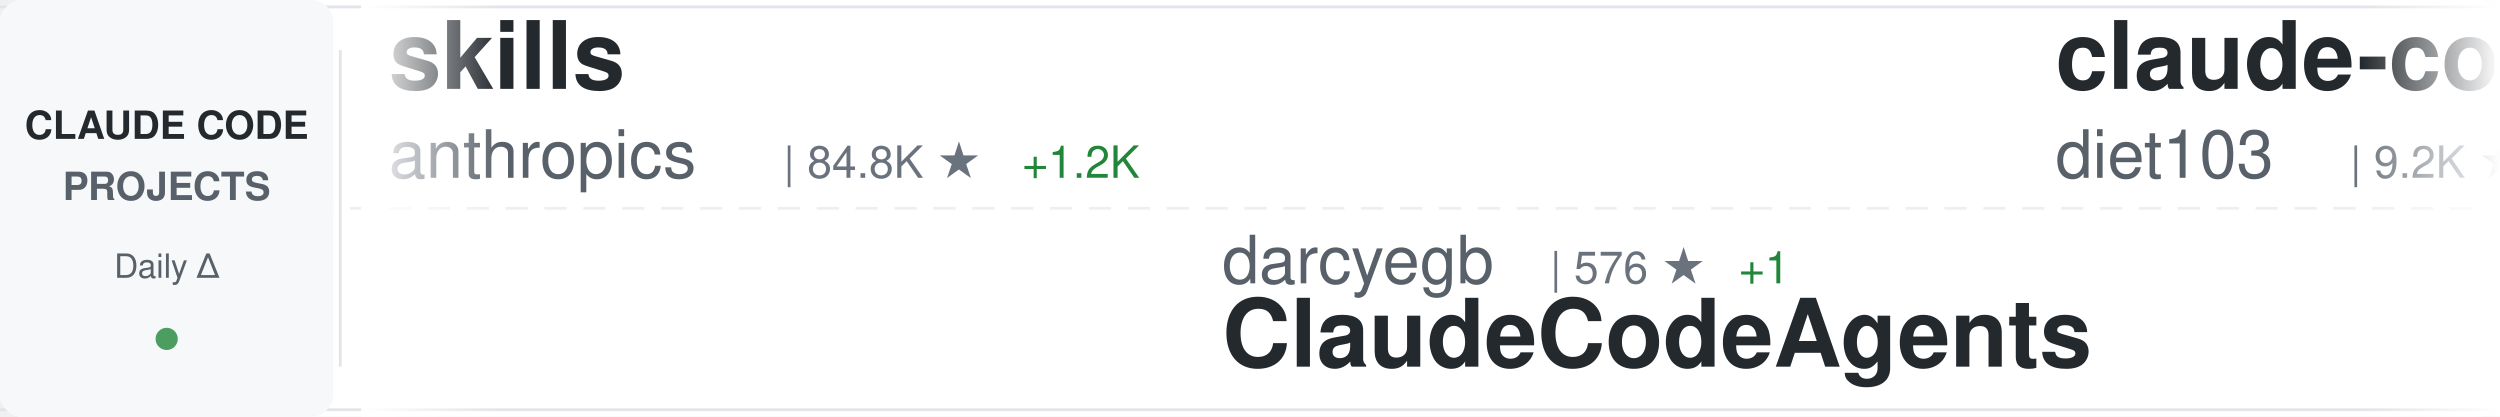
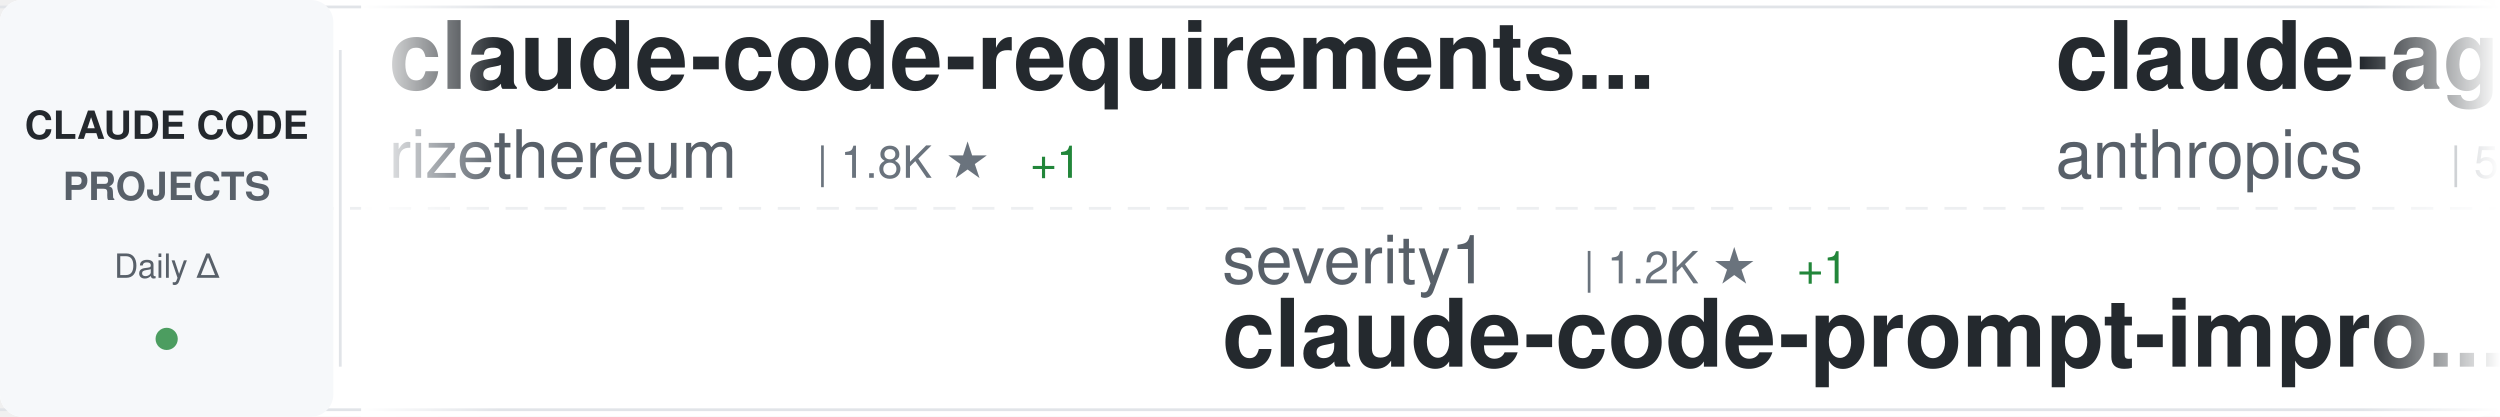
<svg xmlns="http://www.w3.org/2000/svg" width="900" height="150">
  <defs>
    <linearGradient id="awesomeLeftFade" x1="0%" y1="0%" x2="100%" y2="0%">
      <stop offset="0%" style="stop-color:#ffffff;stop-opacity:1" />
      <stop offset="100%" style="stop-color:#ffffff;stop-opacity:0" />
    </linearGradient>
    <linearGradient id="awesomeRightFade" x1="0%" y1="0%" x2="100%" y2="0%">
      <stop offset="0%" style="stop-color:#ffffff;stop-opacity:0" />
      <stop offset="100%" style="stop-color:#ffffff;stop-opacity:1" />
    </linearGradient>
  </defs>
  <rect width="900" height="150" fill="#ffffff" rx="8" />
  <rect x="0" y="2" width="900" height="1" fill="#e1e4e8" />
  <rect x="0" y="147" width="900" height="1" fill="#e1e4e8" />
  <line x1="0" y1="75" x2="900" y2="75" stroke="#e1e4e8" stroke-width="1" stroke-dasharray="8 6" opacity="0.6" />
  <rect x="0" y="0" width="120" height="150" fill="#f6f8fa" rx="8" />
  <text x="60" y="50" font-family="-apple-system, BlinkMacSystemFont, 'Segoe UI', Helvetica, Arial, sans-serif" font-size="14" font-weight="600" fill="#24292e" text-anchor="middle">CLAUDE CODE</text>
  <text x="60" y="72" font-family="-apple-system, BlinkMacSystemFont, 'Segoe UI', Helvetica, Arial, sans-serif" font-size="14" font-weight="600" fill="#586069" text-anchor="middle">PROJECTS</text>
  <text x="60" y="100" font-family="-apple-system, BlinkMacSystemFont, 'Segoe UI', Helvetica, Arial, sans-serif" font-size="12" font-weight="500" fill="#586069" text-anchor="middle">Daily Δ</text>
  <circle cx="60" cy="122" r="4" fill="#22863a" opacity="0.8" />
  <rect x="122" y="18" width="1" height="114" fill="#e1e4e8" />
  <clipPath id="awesomeTickerClip">
    <rect x="130" y="0" width="770" height="150" />
  </clipPath>
  <g clip-path="url(#awesomeTickerClip)">
    <g id="awesomeTickerItems">
      <animateTransform attributeName="transform" attributeType="XML" type="translate" from="0 0" to="-3000 0" dur="54s" repeatCount="indefinite" />
      <g transform="translate(0, 0)">
-         <text x="140" y="32" font-family="-apple-system, BlinkMacSystemFont, 'Segoe UI', Helvetica, Arial, sans-serif" font-size="34" font-weight="600" fill="#24292e">skills</text>
-         <text x="140" y="64" font-family="-apple-system, BlinkMacSystemFont, 'Segoe UI', Helvetica, Arial, sans-serif" font-size="24" font-weight="400" fill="#586069">anthropics</text>
-         <text x="282" y="64" font-family="-apple-system, BlinkMacSystemFont, 'Segoe UI', Helvetica, Arial, sans-serif" font-size="16" font-weight="500" fill="#6a737d">| 84.8K ★</text>
-         <text x="368" y="64" font-family="-apple-system, BlinkMacSystemFont, 'Segoe UI', Helvetica, Arial, sans-serif" font-size="16" font-weight="500" fill="#22863a"> +1.2K</text>
+         <text x="140" y="32" font-family="-apple-system, BlinkMacSystemFont, 'Segoe UI', Helvetica, Arial, sans-serif" font-size="34" font-weight="600" fill="#24292e">claude-code-requirements...</text>
+         <text x="140" y="64" font-family="-apple-system, BlinkMacSystemFont, 'Segoe UI', Helvetica, Arial, sans-serif" font-size="24" font-weight="400" fill="#586069">rizethereum</text>
+         <text x="294" y="64" font-family="-apple-system, BlinkMacSystemFont, 'Segoe UI', Helvetica, Arial, sans-serif" font-size="16" font-weight="500" fill="#6a737d">| 1.8K ★</text>
+         <text x="371" y="64" font-family="-apple-system, BlinkMacSystemFont, 'Segoe UI', Helvetica, Arial, sans-serif" font-size="16" font-weight="500" fill="#22863a"> +1</text>
      </g>
      <g transform="translate(300, 0)">
-         <text x="140" y="102" font-family="-apple-system, BlinkMacSystemFont, 'Segoe UI', Helvetica, Arial, sans-serif" font-size="24" font-weight="400" fill="#586069">darcyegb</text>
-         <text x="258" y="102" font-family="-apple-system, BlinkMacSystemFont, 'Segoe UI', Helvetica, Arial, sans-serif" font-size="16" font-weight="500" fill="#6a737d">| 576 ★</text>
-         <text x="326" y="102" font-family="-apple-system, BlinkMacSystemFont, 'Segoe UI', Helvetica, Arial, sans-serif" font-size="16" font-weight="500" fill="#22863a"> +1</text>
-         <text x="140" y="132" font-family="-apple-system, BlinkMacSystemFont, 'Segoe UI', Helvetica, Arial, sans-serif" font-size="34" font-weight="600" fill="#24292e">ClaudeCodeAgents</text>
+         <text x="140" y="102" font-family="-apple-system, BlinkMacSystemFont, 'Segoe UI', Helvetica, Arial, sans-serif" font-size="24" font-weight="400" fill="#586069">severity1</text>
+         <text x="270" y="102" font-family="-apple-system, BlinkMacSystemFont, 'Segoe UI', Helvetica, Arial, sans-serif" font-size="16" font-weight="500" fill="#6a737d">| 1.2K ★</text>
+         <text x="347" y="102" font-family="-apple-system, BlinkMacSystemFont, 'Segoe UI', Helvetica, Arial, sans-serif" font-size="16" font-weight="500" fill="#22863a"> +1</text>
+         <text x="140" y="132" font-family="-apple-system, BlinkMacSystemFont, 'Segoe UI', Helvetica, Arial, sans-serif" font-size="34" font-weight="600" fill="#24292e">claude-code-prompt-impro...</text>
      </g>
      <g transform="translate(600, 0)">
-         <text x="140" y="32" font-family="-apple-system, BlinkMacSystemFont, 'Segoe UI', Helvetica, Arial, sans-serif" font-size="34" font-weight="600" fill="#24292e">claude-code-infrastructu...</text>
-         <text x="140" y="64" font-family="-apple-system, BlinkMacSystemFont, 'Segoe UI', Helvetica, Arial, sans-serif" font-size="24" font-weight="400" fill="#586069">diet103</text>
-         <text x="246" y="64" font-family="-apple-system, BlinkMacSystemFont, 'Segoe UI', Helvetica, Arial, sans-serif" font-size="16" font-weight="500" fill="#6a737d">| 9.2K ★</text>
-         <text x="323" y="64" font-family="-apple-system, BlinkMacSystemFont, 'Segoe UI', Helvetica, Arial, sans-serif" font-size="16" font-weight="500" fill="#22863a"> +11</text>
+         <text x="140" y="32" font-family="-apple-system, BlinkMacSystemFont, 'Segoe UI', Helvetica, Arial, sans-serif" font-size="34" font-weight="600" fill="#24292e">claude-agent-sdk-python</text>
+         <text x="140" y="64" font-family="-apple-system, BlinkMacSystemFont, 'Segoe UI', Helvetica, Arial, sans-serif" font-size="24" font-weight="400" fill="#586069">anthropics</text>
+         <text x="282" y="64" font-family="-apple-system, BlinkMacSystemFont, 'Segoe UI', Helvetica, Arial, sans-serif" font-size="16" font-weight="500" fill="#6a737d">| 5.2K ★</text>
+         <text x="359" y="64" font-family="-apple-system, BlinkMacSystemFont, 'Segoe UI', Helvetica, Arial, sans-serif" font-size="16" font-weight="500" fill="#22863a"> +30</text>
      </g>
      <g transform="translate(900, 0)">
-         <text x="140" y="102" font-family="-apple-system, BlinkMacSystemFont, 'Segoe UI', Helvetica, Arial, sans-serif" font-size="24" font-weight="400" fill="#586069">trailofbits</text>
-         <text x="294" y="102" font-family="-apple-system, BlinkMacSystemFont, 'Segoe UI', Helvetica, Arial, sans-serif" font-size="16" font-weight="500" fill="#6a737d">| 1.5K ★</text>
-         <text x="371" y="102" font-family="-apple-system, BlinkMacSystemFont, 'Segoe UI', Helvetica, Arial, sans-serif" font-size="16" font-weight="500" fill="#22863a"> +11</text>
-         <text x="140" y="132" font-family="-apple-system, BlinkMacSystemFont, 'Segoe UI', Helvetica, Arial, sans-serif" font-size="34" font-weight="600" fill="#24292e">claude-code-config</text>
+         <text x="140" y="102" font-family="-apple-system, BlinkMacSystemFont, 'Segoe UI', Helvetica, Arial, sans-serif" font-size="24" font-weight="400" fill="#586069">lst97</text>
+         <text x="222" y="102" font-family="-apple-system, BlinkMacSystemFont, 'Segoe UI', Helvetica, Arial, sans-serif" font-size="16" font-weight="500" fill="#6a737d">| 1.4K ★</text>
+         <text x="299" y="102" font-family="-apple-system, BlinkMacSystemFont, 'Segoe UI', Helvetica, Arial, sans-serif" font-size="16" font-weight="500" fill="#22863a"> +3</text>
+         <text x="140" y="132" font-family="-apple-system, BlinkMacSystemFont, 'Segoe UI', Helvetica, Arial, sans-serif" font-size="34" font-weight="600" fill="#24292e">claude-code-sub-agents</text>
      </g>
      <g transform="translate(1200, 0)">
-         <text x="140" y="32" font-family="-apple-system, BlinkMacSystemFont, 'Segoe UI', Helvetica, Arial, sans-serif" font-size="34" font-weight="600" fill="#24292e">oh-my-opencode</text>
-         <text x="140" y="64" font-family="-apple-system, BlinkMacSystemFont, 'Segoe UI', Helvetica, Arial, sans-serif" font-size="24" font-weight="400" fill="#586069">code-yeongyu</text>
-         <text x="306" y="64" font-family="-apple-system, BlinkMacSystemFont, 'Segoe UI', Helvetica, Arial, sans-serif" font-size="16" font-weight="500" fill="#6a737d">| 37.2K ★</text>
-         <text x="392" y="64" font-family="-apple-system, BlinkMacSystemFont, 'Segoe UI', Helvetica, Arial, sans-serif" font-size="16" font-weight="500" fill="#22863a"> +361</text>
+         <text x="140" y="32" font-family="-apple-system, BlinkMacSystemFont, 'Segoe UI', Helvetica, Arial, sans-serif" font-size="34" font-weight="600" fill="#24292e">claude-code-docs</text>
+         <text x="140" y="64" font-family="-apple-system, BlinkMacSystemFont, 'Segoe UI', Helvetica, Arial, sans-serif" font-size="24" font-weight="400" fill="#586069">ericbuess</text>
+         <text x="270" y="64" font-family="-apple-system, BlinkMacSystemFont, 'Segoe UI', Helvetica, Arial, sans-serif" font-size="16" font-weight="500" fill="#6a737d">| 718 ★</text>
+         <text x="338" y="64" font-family="-apple-system, BlinkMacSystemFont, 'Segoe UI', Helvetica, Arial, sans-serif" font-size="16" font-weight="500" fill="#22863a"> +2</text>
      </g>
      <g transform="translate(1500, 0)">
-         <text x="140" y="102" font-family="-apple-system, BlinkMacSystemFont, 'Segoe UI', Helvetica, Arial, sans-serif" font-size="24" font-weight="400" fill="#586069">alirezarezvani</text>
-         <text x="330" y="102" font-family="-apple-system, BlinkMacSystemFont, 'Segoe UI', Helvetica, Arial, sans-serif" font-size="16" font-weight="500" fill="#6a737d">| 2.5K ★</text>
-         <text x="407" y="102" font-family="-apple-system, BlinkMacSystemFont, 'Segoe UI', Helvetica, Arial, sans-serif" font-size="16" font-weight="500" fill="#22863a"> +93</text>
-         <text x="140" y="132" font-family="-apple-system, BlinkMacSystemFont, 'Segoe UI', Helvetica, Arial, sans-serif" font-size="34" font-weight="600" fill="#24292e">claude-skills</text>
+         <text x="140" y="102" font-family="-apple-system, BlinkMacSystemFont, 'Segoe UI', Helvetica, Arial, sans-serif" font-size="24" font-weight="400" fill="#586069">BloopAI</text>
+         <text x="246" y="102" font-family="-apple-system, BlinkMacSystemFont, 'Segoe UI', Helvetica, Arial, sans-serif" font-size="16" font-weight="500" fill="#6a737d">| 22.5K ★</text>
+         <text x="332" y="102" font-family="-apple-system, BlinkMacSystemFont, 'Segoe UI', Helvetica, Arial, sans-serif" font-size="16" font-weight="500" fill="#22863a"> +99</text>
+         <text x="140" y="132" font-family="-apple-system, BlinkMacSystemFont, 'Segoe UI', Helvetica, Arial, sans-serif" font-size="34" font-weight="600" fill="#24292e">vibe-kanban</text>
      </g>
      <g transform="translate(1800, 0)">
-         <text x="140" y="32" font-family="-apple-system, BlinkMacSystemFont, 'Segoe UI', Helvetica, Arial, sans-serif" font-size="34" font-weight="600" fill="#24292e">claude-code-settings</text>
-         <text x="140" y="64" font-family="-apple-system, BlinkMacSystemFont, 'Segoe UI', Helvetica, Arial, sans-serif" font-size="24" font-weight="400" fill="#586069">feiskyer</text>
-         <text x="258" y="64" font-family="-apple-system, BlinkMacSystemFont, 'Segoe UI', Helvetica, Arial, sans-serif" font-size="16" font-weight="500" fill="#6a737d">| 1.3K ★</text>
-         <text x="335" y="64" font-family="-apple-system, BlinkMacSystemFont, 'Segoe UI', Helvetica, Arial, sans-serif" font-size="16" font-weight="500" fill="#22863a"> +1</text>
+         <text x="140" y="32" font-family="-apple-system, BlinkMacSystemFont, 'Segoe UI', Helvetica, Arial, sans-serif" font-size="34" font-weight="600" fill="#24292e">antigravity-awesome-skil...</text>
+         <text x="140" y="64" font-family="-apple-system, BlinkMacSystemFont, 'Segoe UI', Helvetica, Arial, sans-serif" font-size="24" font-weight="400" fill="#586069">sickn33</text>
+         <text x="246" y="64" font-family="-apple-system, BlinkMacSystemFont, 'Segoe UI', Helvetica, Arial, sans-serif" font-size="16" font-weight="500" fill="#6a737d">| 20.5K ★</text>
+         <text x="332" y="64" font-family="-apple-system, BlinkMacSystemFont, 'Segoe UI', Helvetica, Arial, sans-serif" font-size="16" font-weight="500" fill="#22863a"> +779</text>
      </g>
      <g transform="translate(2100, 0)">
-         <text x="140" y="102" font-family="-apple-system, BlinkMacSystemFont, 'Segoe UI', Helvetica, Arial, sans-serif" font-size="24" font-weight="400" fill="#586069">anthropics</text>
-         <text x="282" y="102" font-family="-apple-system, BlinkMacSystemFont, 'Segoe UI', Helvetica, Arial, sans-serif" font-size="16" font-weight="500" fill="#6a737d">| 74.2K ★</text>
-         <text x="368" y="102" font-family="-apple-system, BlinkMacSystemFont, 'Segoe UI', Helvetica, Arial, sans-serif" font-size="16" font-weight="500" fill="#22863a"> +565</text>
-         <text x="140" y="132" font-family="-apple-system, BlinkMacSystemFont, 'Segoe UI', Helvetica, Arial, sans-serif" font-size="34" font-weight="600" fill="#24292e">claude-code</text>
+         <text x="140" y="102" font-family="-apple-system, BlinkMacSystemFont, 'Segoe UI', Helvetica, Arial, sans-serif" font-size="24" font-weight="400" fill="#586069">VoltAgent</text>
+         <text x="270" y="102" font-family="-apple-system, BlinkMacSystemFont, 'Segoe UI', Helvetica, Arial, sans-serif" font-size="16" font-weight="500" fill="#6a737d">| 12.6K ★</text>
+         <text x="356" y="102" font-family="-apple-system, BlinkMacSystemFont, 'Segoe UI', Helvetica, Arial, sans-serif" font-size="16" font-weight="500" fill="#22863a"> +123</text>
+         <text x="140" y="132" font-family="-apple-system, BlinkMacSystemFont, 'Segoe UI', Helvetica, Arial, sans-serif" font-size="34" font-weight="600" fill="#24292e">awesome-claude-code-suba...</text>
      </g>
      <g transform="translate(2400, 0)">
-         <text x="140" y="32" font-family="-apple-system, BlinkMacSystemFont, 'Segoe UI', Helvetica, Arial, sans-serif" font-size="34" font-weight="600" fill="#24292e">claude-code-plugins-plus...</text>
-         <text x="140" y="64" font-family="-apple-system, BlinkMacSystemFont, 'Segoe UI', Helvetica, Arial, sans-serif" font-size="24" font-weight="400" fill="#586069">jeremylongshore</text>
-         <text x="342" y="64" font-family="-apple-system, BlinkMacSystemFont, 'Segoe UI', Helvetica, Arial, sans-serif" font-size="16" font-weight="500" fill="#6a737d">| 1.5K ★</text>
-         <text x="419" y="64" font-family="-apple-system, BlinkMacSystemFont, 'Segoe UI', Helvetica, Arial, sans-serif" font-size="16" font-weight="500" fill="#22863a"> +13</text>
+         <text x="140" y="32" font-family="-apple-system, BlinkMacSystemFont, 'Segoe UI', Helvetica, Arial, sans-serif" font-size="34" font-weight="600" fill="#24292e">claude-code-mastering</text>
+         <text x="140" y="64" font-family="-apple-system, BlinkMacSystemFont, 'Segoe UI', Helvetica, Arial, sans-serif" font-size="24" font-weight="400" fill="#586069">revfactory</text>
+         <text x="282" y="64" font-family="-apple-system, BlinkMacSystemFont, 'Segoe UI', Helvetica, Arial, sans-serif" font-size="16" font-weight="500" fill="#6a737d">| 760 ★</text>
      </g>
      <g transform="translate(2700, 0)">
-         <text x="140" y="102" font-family="-apple-system, BlinkMacSystemFont, 'Segoe UI', Helvetica, Arial, sans-serif" font-size="24" font-weight="400" fill="#586069">kn1026</text>
-         <text x="234" y="102" font-family="-apple-system, BlinkMacSystemFont, 'Segoe UI', Helvetica, Arial, sans-serif" font-size="16" font-weight="500" fill="#6a737d">| 704 ★</text>
-         <text x="140" y="132" font-family="-apple-system, BlinkMacSystemFont, 'Segoe UI', Helvetica, Arial, sans-serif" font-size="34" font-weight="600" fill="#24292e">cc</text>
+         <text x="140" y="102" font-family="-apple-system, BlinkMacSystemFont, 'Segoe UI', Helvetica, Arial, sans-serif" font-size="24" font-weight="400" fill="#586069">1rgs</text>
+         <text x="210" y="102" font-family="-apple-system, BlinkMacSystemFont, 'Segoe UI', Helvetica, Arial, sans-serif" font-size="16" font-weight="500" fill="#6a737d">| 3.1K ★</text>
+         <text x="287" y="102" font-family="-apple-system, BlinkMacSystemFont, 'Segoe UI', Helvetica, Arial, sans-serif" font-size="16" font-weight="500" fill="#22863a"> +7</text>
+         <text x="140" y="132" font-family="-apple-system, BlinkMacSystemFont, 'Segoe UI', Helvetica, Arial, sans-serif" font-size="34" font-weight="600" fill="#24292e">claude-code-proxy</text>
      </g>
      <g transform="translate(3000, 0)">
-         <text x="140" y="32" font-family="-apple-system, BlinkMacSystemFont, 'Segoe UI', Helvetica, Arial, sans-serif" font-size="34" font-weight="600" fill="#24292e">skills</text>
-         <text x="140" y="64" font-family="-apple-system, BlinkMacSystemFont, 'Segoe UI', Helvetica, Arial, sans-serif" font-size="24" font-weight="400" fill="#586069">anthropics</text>
-         <text x="282" y="64" font-family="-apple-system, BlinkMacSystemFont, 'Segoe UI', Helvetica, Arial, sans-serif" font-size="16" font-weight="500" fill="#6a737d">| 84.8K ★</text>
-         <text x="368" y="64" font-family="-apple-system, BlinkMacSystemFont, 'Segoe UI', Helvetica, Arial, sans-serif" font-size="16" font-weight="500" fill="#22863a"> +1.2K</text>
+         <text x="140" y="32" font-family="-apple-system, BlinkMacSystemFont, 'Segoe UI', Helvetica, Arial, sans-serif" font-size="34" font-weight="600" fill="#24292e">claude-code-requirements...</text>
+         <text x="140" y="64" font-family="-apple-system, BlinkMacSystemFont, 'Segoe UI', Helvetica, Arial, sans-serif" font-size="24" font-weight="400" fill="#586069">rizethereum</text>
+         <text x="294" y="64" font-family="-apple-system, BlinkMacSystemFont, 'Segoe UI', Helvetica, Arial, sans-serif" font-size="16" font-weight="500" fill="#6a737d">| 1.8K ★</text>
+         <text x="371" y="64" font-family="-apple-system, BlinkMacSystemFont, 'Segoe UI', Helvetica, Arial, sans-serif" font-size="16" font-weight="500" fill="#22863a"> +1</text>
      </g>
      <g transform="translate(3300, 0)">
-         <text x="140" y="102" font-family="-apple-system, BlinkMacSystemFont, 'Segoe UI', Helvetica, Arial, sans-serif" font-size="24" font-weight="400" fill="#586069">darcyegb</text>
-         <text x="258" y="102" font-family="-apple-system, BlinkMacSystemFont, 'Segoe UI', Helvetica, Arial, sans-serif" font-size="16" font-weight="500" fill="#6a737d">| 576 ★</text>
-         <text x="326" y="102" font-family="-apple-system, BlinkMacSystemFont, 'Segoe UI', Helvetica, Arial, sans-serif" font-size="16" font-weight="500" fill="#22863a"> +1</text>
-         <text x="140" y="132" font-family="-apple-system, BlinkMacSystemFont, 'Segoe UI', Helvetica, Arial, sans-serif" font-size="34" font-weight="600" fill="#24292e">ClaudeCodeAgents</text>
+         <text x="140" y="102" font-family="-apple-system, BlinkMacSystemFont, 'Segoe UI', Helvetica, Arial, sans-serif" font-size="24" font-weight="400" fill="#586069">severity1</text>
+         <text x="270" y="102" font-family="-apple-system, BlinkMacSystemFont, 'Segoe UI', Helvetica, Arial, sans-serif" font-size="16" font-weight="500" fill="#6a737d">| 1.2K ★</text>
+         <text x="347" y="102" font-family="-apple-system, BlinkMacSystemFont, 'Segoe UI', Helvetica, Arial, sans-serif" font-size="16" font-weight="500" fill="#22863a"> +1</text>
+         <text x="140" y="132" font-family="-apple-system, BlinkMacSystemFont, 'Segoe UI', Helvetica, Arial, sans-serif" font-size="34" font-weight="600" fill="#24292e">claude-code-prompt-impro...</text>
      </g>
      <g transform="translate(3600, 0)">
-         <text x="140" y="32" font-family="-apple-system, BlinkMacSystemFont, 'Segoe UI', Helvetica, Arial, sans-serif" font-size="34" font-weight="600" fill="#24292e">claude-code-infrastructu...</text>
-         <text x="140" y="64" font-family="-apple-system, BlinkMacSystemFont, 'Segoe UI', Helvetica, Arial, sans-serif" font-size="24" font-weight="400" fill="#586069">diet103</text>
-         <text x="246" y="64" font-family="-apple-system, BlinkMacSystemFont, 'Segoe UI', Helvetica, Arial, sans-serif" font-size="16" font-weight="500" fill="#6a737d">| 9.2K ★</text>
-         <text x="323" y="64" font-family="-apple-system, BlinkMacSystemFont, 'Segoe UI', Helvetica, Arial, sans-serif" font-size="16" font-weight="500" fill="#22863a"> +11</text>
+         <text x="140" y="32" font-family="-apple-system, BlinkMacSystemFont, 'Segoe UI', Helvetica, Arial, sans-serif" font-size="34" font-weight="600" fill="#24292e">claude-agent-sdk-python</text>
+         <text x="140" y="64" font-family="-apple-system, BlinkMacSystemFont, 'Segoe UI', Helvetica, Arial, sans-serif" font-size="24" font-weight="400" fill="#586069">anthropics</text>
+         <text x="282" y="64" font-family="-apple-system, BlinkMacSystemFont, 'Segoe UI', Helvetica, Arial, sans-serif" font-size="16" font-weight="500" fill="#6a737d">| 5.2K ★</text>
+         <text x="359" y="64" font-family="-apple-system, BlinkMacSystemFont, 'Segoe UI', Helvetica, Arial, sans-serif" font-size="16" font-weight="500" fill="#22863a"> +30</text>
      </g>
      <g transform="translate(3900, 0)">
-         <text x="140" y="102" font-family="-apple-system, BlinkMacSystemFont, 'Segoe UI', Helvetica, Arial, sans-serif" font-size="24" font-weight="400" fill="#586069">trailofbits</text>
-         <text x="294" y="102" font-family="-apple-system, BlinkMacSystemFont, 'Segoe UI', Helvetica, Arial, sans-serif" font-size="16" font-weight="500" fill="#6a737d">| 1.5K ★</text>
-         <text x="371" y="102" font-family="-apple-system, BlinkMacSystemFont, 'Segoe UI', Helvetica, Arial, sans-serif" font-size="16" font-weight="500" fill="#22863a"> +11</text>
-         <text x="140" y="132" font-family="-apple-system, BlinkMacSystemFont, 'Segoe UI', Helvetica, Arial, sans-serif" font-size="34" font-weight="600" fill="#24292e">claude-code-config</text>
+         <text x="140" y="102" font-family="-apple-system, BlinkMacSystemFont, 'Segoe UI', Helvetica, Arial, sans-serif" font-size="24" font-weight="400" fill="#586069">lst97</text>
+         <text x="222" y="102" font-family="-apple-system, BlinkMacSystemFont, 'Segoe UI', Helvetica, Arial, sans-serif" font-size="16" font-weight="500" fill="#6a737d">| 1.4K ★</text>
+         <text x="299" y="102" font-family="-apple-system, BlinkMacSystemFont, 'Segoe UI', Helvetica, Arial, sans-serif" font-size="16" font-weight="500" fill="#22863a"> +3</text>
+         <text x="140" y="132" font-family="-apple-system, BlinkMacSystemFont, 'Segoe UI', Helvetica, Arial, sans-serif" font-size="34" font-weight="600" fill="#24292e">claude-code-sub-agents</text>
      </g>
    </g>
  </g>
  <rect x="130" y="0" width="50" height="150" fill="url(#awesomeLeftFade)" />
  <rect x="850" y="0" width="50" height="150" fill="url(#awesomeRightFade)" />
</svg>
